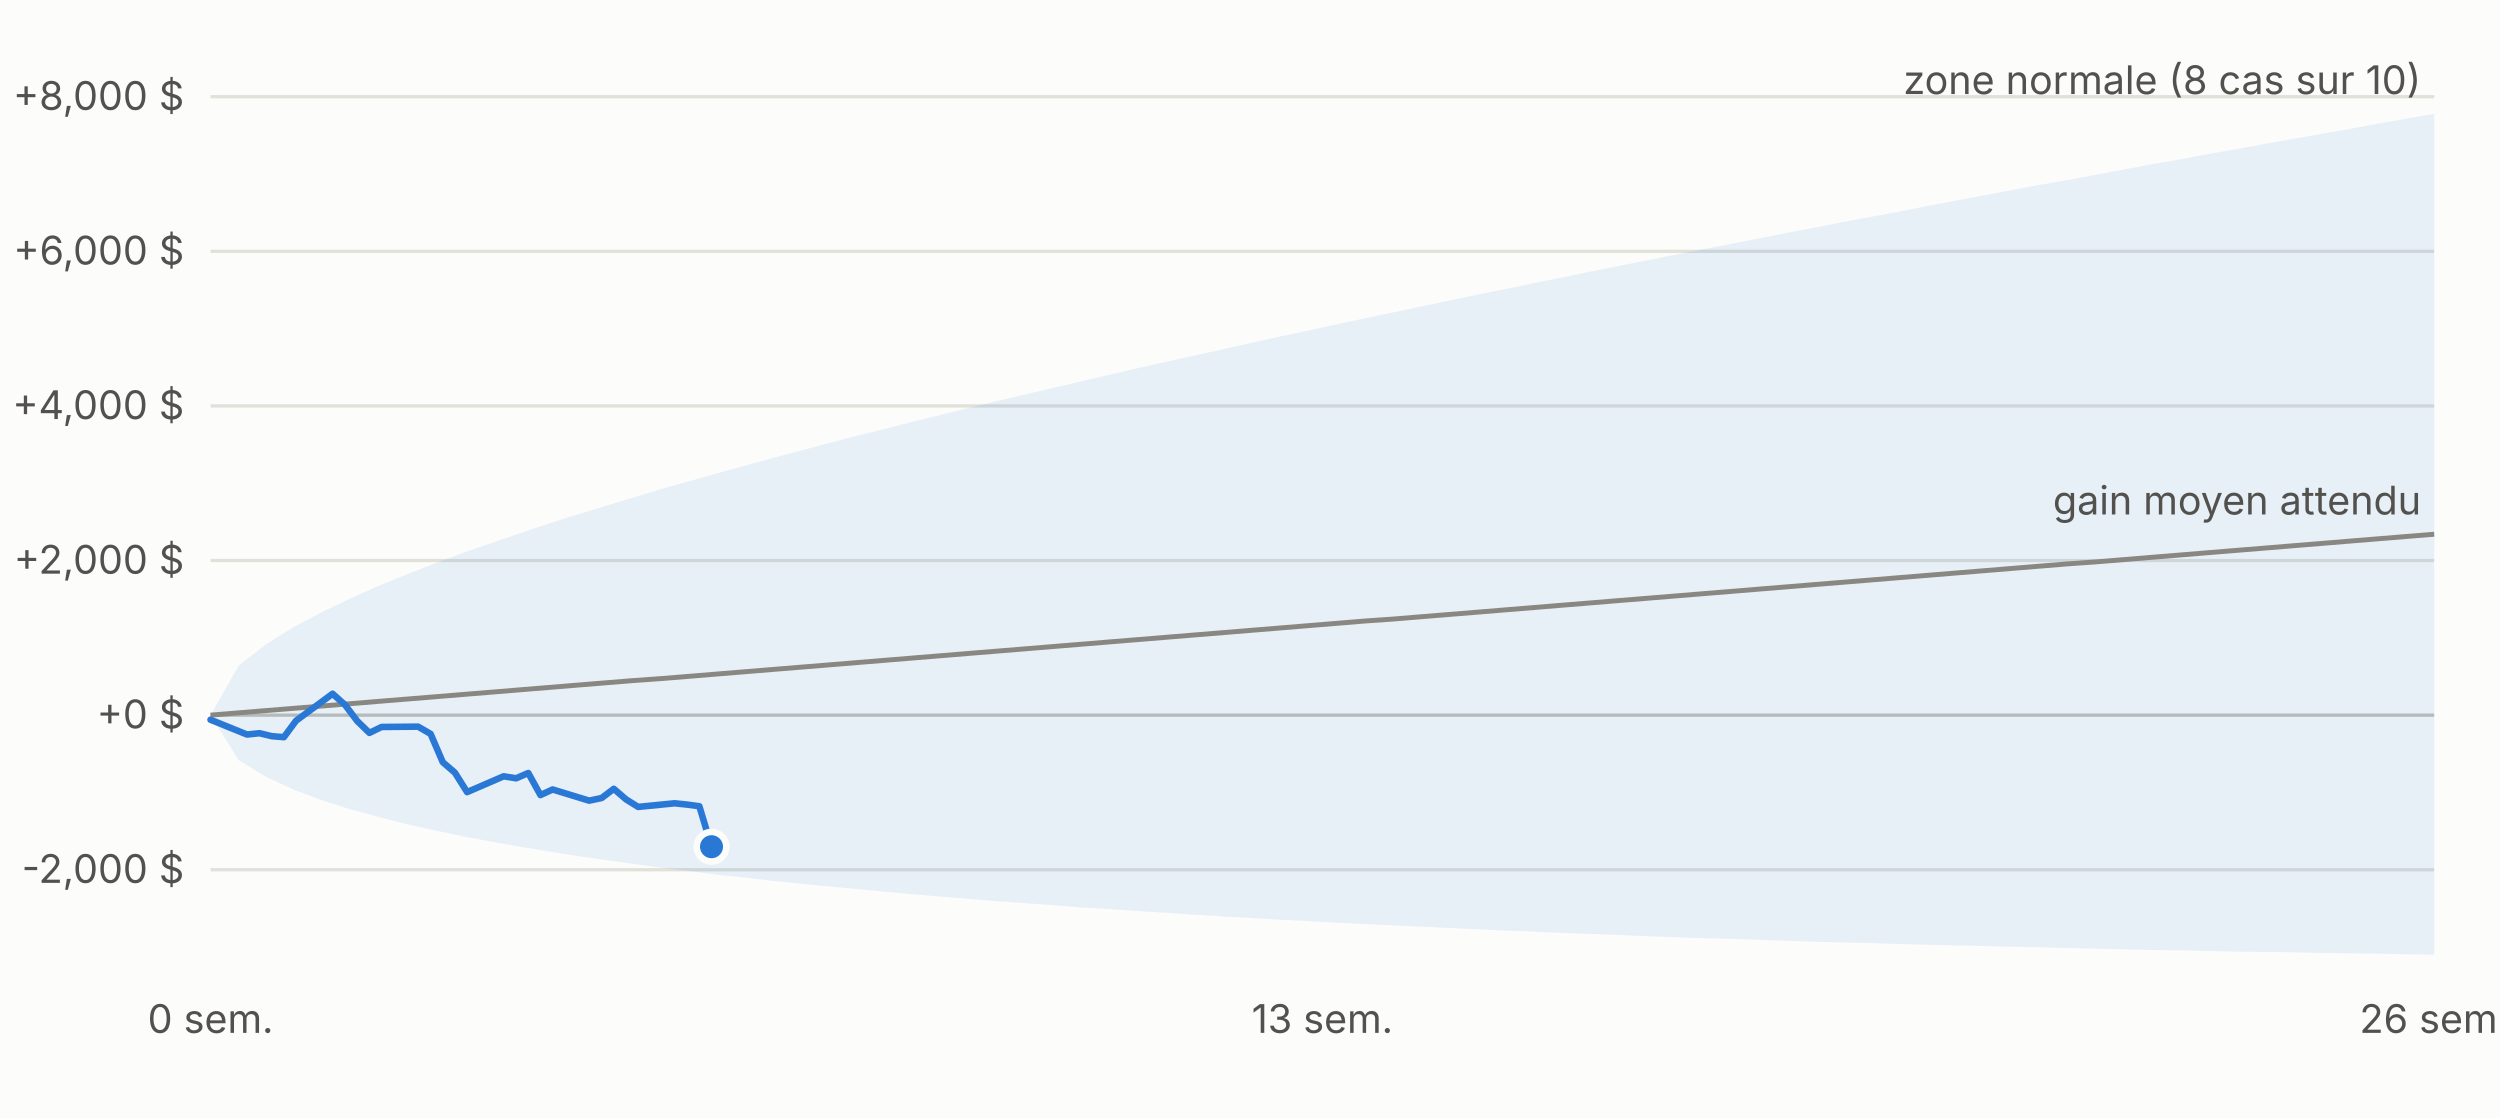
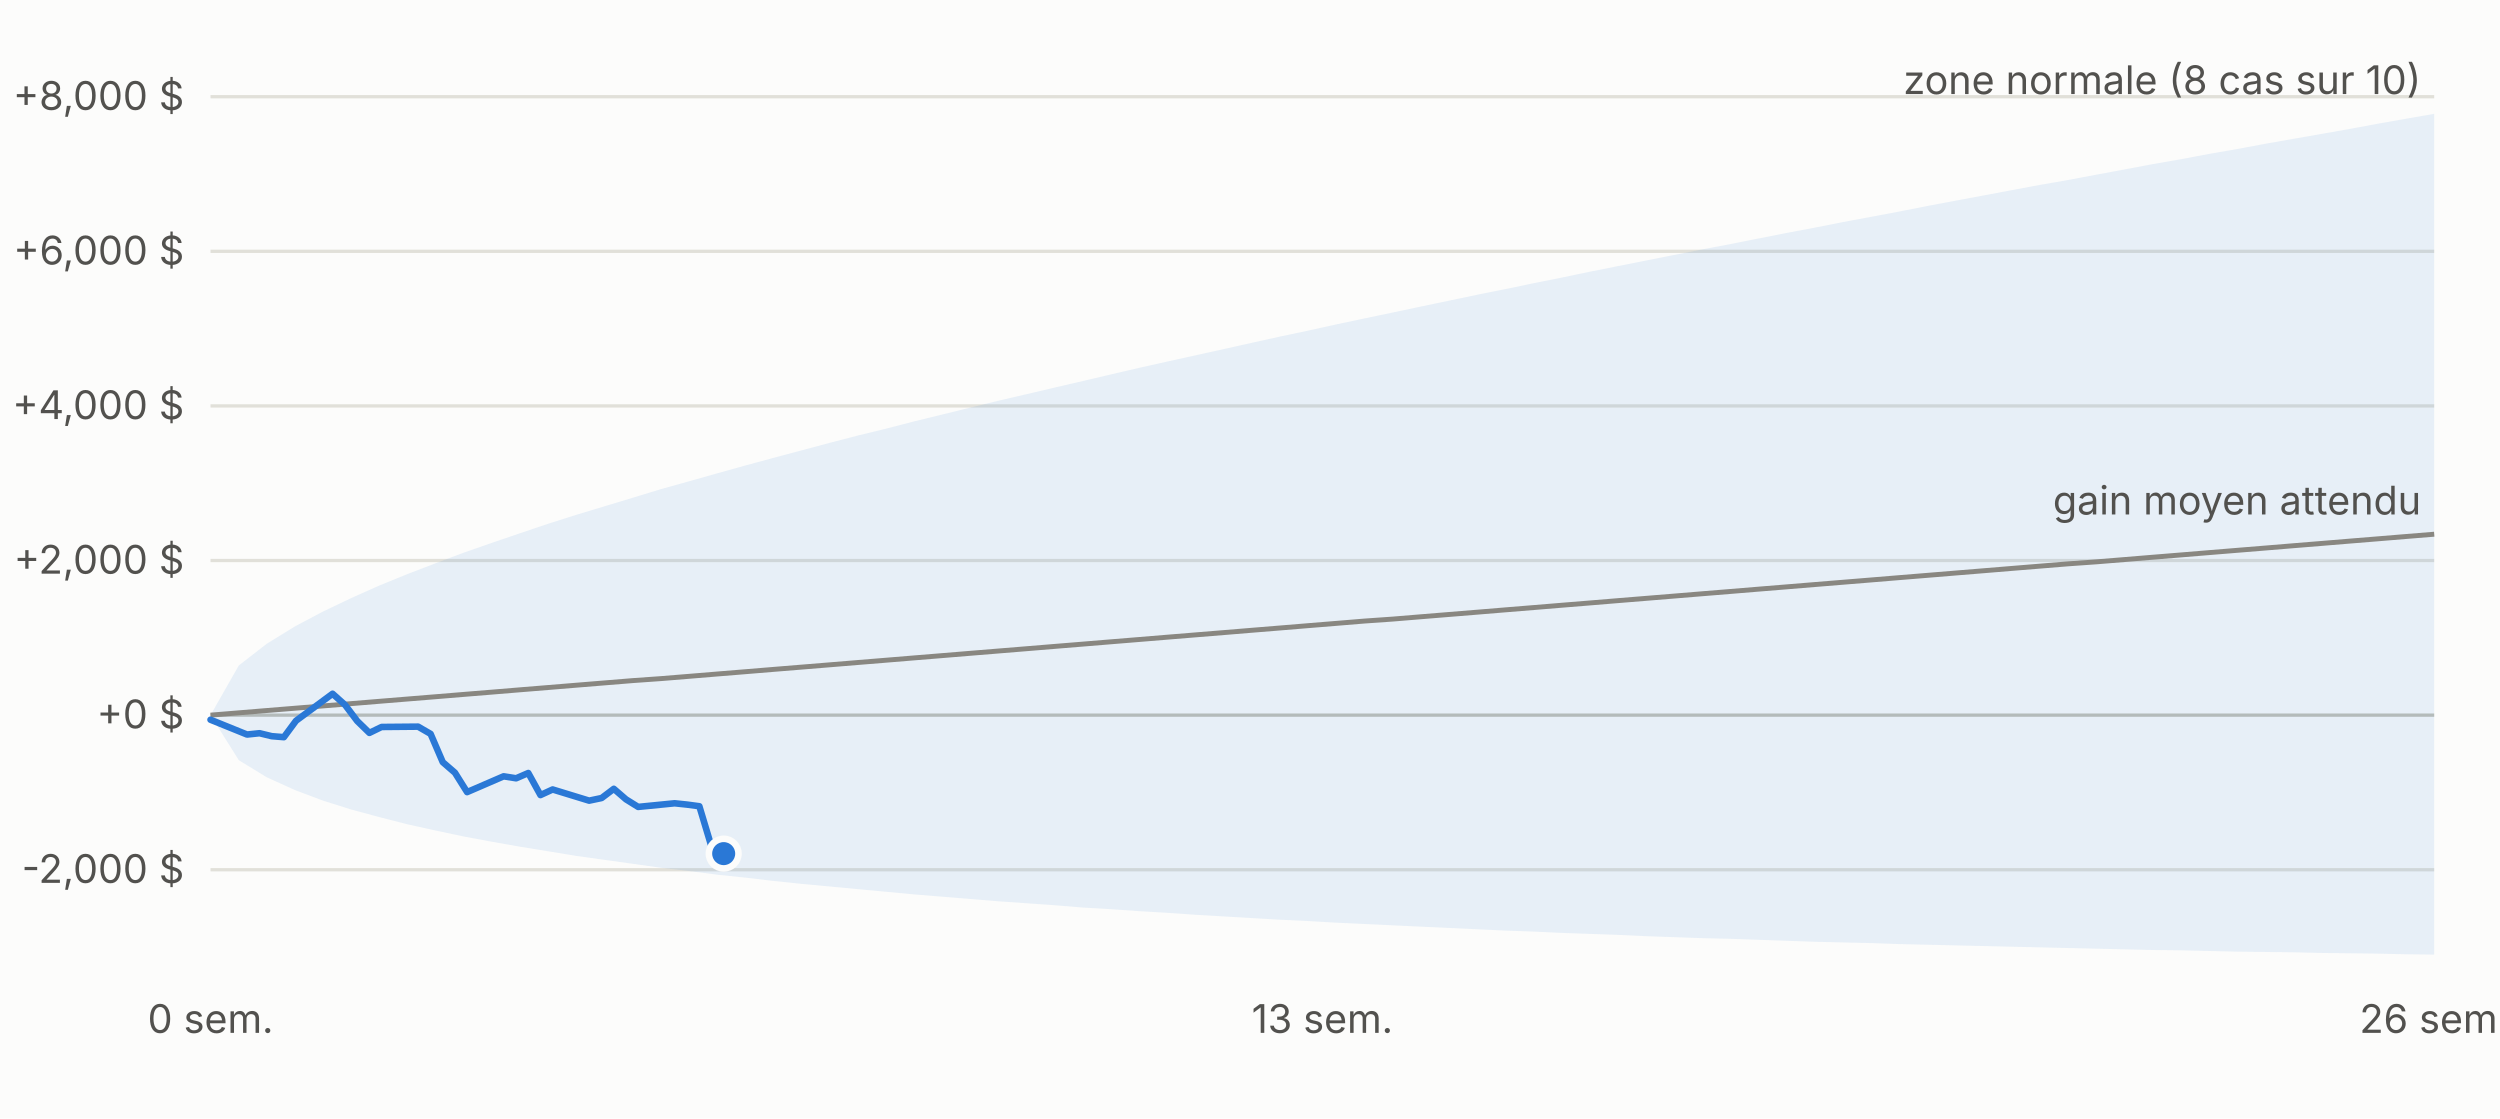
<svg xmlns="http://www.w3.org/2000/svg" viewBox="0 0 760 340" width="760" height="340" font-family="-apple-system,Segoe UI,sans-serif" font-size="12">
  <rect width="760" height="340" fill="#fcfcfb" />
  <line x1="64" x2="740" y1="264.4" y2="264.4" stroke="#e1e0d9" />
  <text x="56" y="268.4" text-anchor="end" fill="#52514e">-2,000 $</text>
  <line x1="64" x2="740" y1="217.4" y2="217.4" stroke="#c3c2b7" />
  <text x="56" y="221.4" text-anchor="end" fill="#52514e">+0 $</text>
  <line x1="64" x2="740" y1="170.4" y2="170.4" stroke="#e1e0d9" />
  <text x="56" y="174.4" text-anchor="end" fill="#52514e">+2,000 $</text>
  <line x1="64" x2="740" y1="123.4" y2="123.4" stroke="#e1e0d9" />
  <text x="56" y="127.4" text-anchor="end" fill="#52514e">+4,000 $</text>
  <line x1="64" x2="740" y1="76.4" y2="76.4" stroke="#e1e0d9" />
  <text x="56" y="80.4" text-anchor="end" fill="#52514e">+6,000 $</text>
  <line x1="64" x2="740" y1="29.4" y2="29.4" stroke="#e1e0d9" />
  <text x="56" y="33.4" text-anchor="end" fill="#52514e">+8,000 $</text>
  <text x="64.0" y="314" text-anchor="middle" fill="#52514e">0 sem.</text>
  <text x="402.0" y="314" text-anchor="middle" fill="#52514e">13 sem.</text>
  <text x="740.0" y="314" text-anchor="middle" fill="#52514e">26 sem.</text>
  <polygon points="64.0,217.4 72.6,202.3 81.1,195.7 89.7,190.4 98.2,185.9 106.8,181.8 115.3,178.0 123.9,174.5 132.5,171.2 141.0,168.0 149.6,165.0 158.1,162.1 166.7,159.2 175.2,156.5 183.8,153.9 192.4,151.3 200.9,148.7 209.5,146.3 218.0,143.9 226.6,141.5 235.1,139.2 243.7,136.9 252.3,134.6 260.8,132.4 269.4,130.3 277.9,128.1 286.5,126.0 295.0,123.9 303.6,121.8 312.2,119.8 320.7,117.8 329.3,115.8 337.8,113.8 346.4,111.8 354.9,109.9 363.5,108.0 372.1,106.1 380.6,104.2 389.2,102.3 397.7,100.5 406.3,98.6 414.8,96.8 423.4,95.0 431.9,93.2 440.5,91.4 449.1,89.6 457.6,87.9 466.2,86.1 474.7,84.4 483.3,82.6 491.8,80.9 500.4,79.2 509.0,77.5 517.5,75.8 526.1,74.2 534.6,72.5 543.2,70.8 551.7,69.2 560.3,67.5 568.9,65.9 577.4,64.3 586.0,62.6 594.5,61.0 603.1,59.4 611.6,57.8 620.2,56.2 628.8,54.7 637.3,53.1 645.9,51.5 654.4,49.9 663.0,48.4 671.5,46.8 680.1,45.3 688.7,43.7 697.2,42.2 705.8,40.7 714.3,39.2 722.9,37.6 731.4,36.1 740.0,34.6 740.0,290.2 731.4,290.1 722.9,289.9 714.3,289.8 705.8,289.7 697.2,289.5 688.7,289.4 680.1,289.3 671.5,289.1 663.0,288.9 654.4,288.8 645.9,288.6 637.3,288.4 628.8,288.2 620.2,288.0 611.6,287.8 603.1,287.6 594.5,287.4 586.0,287.2 577.4,287.0 568.9,286.7 560.3,286.5 551.7,286.3 543.2,286.0 534.6,285.7 526.1,285.4 517.5,285.2 509.0,284.9 500.4,284.6 491.8,284.2 483.3,283.9 474.7,283.6 466.2,283.2 457.6,282.9 449.1,282.5 440.5,282.1 431.9,281.7 423.4,281.3 414.8,280.9 406.3,280.5 397.7,280.0 389.2,279.6 380.6,279.1 372.1,278.6 363.5,278.1 354.9,277.5 346.4,277.0 337.8,276.4 329.3,275.9 320.7,275.2 312.2,274.6 303.6,274.0 295.0,273.3 286.5,272.6 277.9,271.9 269.4,271.1 260.8,270.3 252.3,269.5 243.7,268.7 235.1,267.8 226.6,266.8 218.0,265.9 209.5,264.8 200.9,263.8 192.4,262.6 183.8,261.4 175.2,260.2 166.7,258.8 158.1,257.4 149.6,255.9 141.0,254.3 132.5,252.5 123.9,250.6 115.3,248.4 106.8,246.1 98.2,243.4 89.7,240.2 81.1,236.3 72.6,231.1 64.0,217.4" fill="#2a78d6" fill-opacity="0.10" />
  <polyline fill="none" stroke="#898781" stroke-width="1.5" points="64.0,217.4 72.6,216.7 81.1,216.0 89.7,215.3 98.2,214.6 106.8,213.9 115.3,213.2 123.9,212.5 132.5,211.8 141.0,211.1 149.6,210.4 158.1,209.7 166.7,209.0 175.2,208.3 183.8,207.6 192.4,206.9 200.9,206.3 209.5,205.6 218.0,204.9 226.6,204.2 235.1,203.5 243.7,202.8 252.3,202.1 260.8,201.4 269.4,200.7 277.9,200.0 286.5,199.3 295.0,198.6 303.6,197.9 312.2,197.2 320.7,196.5 329.3,195.8 337.8,195.1 346.4,194.4 354.9,193.7 363.5,193.0 372.1,192.3 380.6,191.6 389.2,190.9 397.7,190.2 406.3,189.5 414.8,188.8 423.4,188.2 431.9,187.5 440.5,186.8 449.1,186.1 457.6,185.4 466.2,184.7 474.7,184.0 483.3,183.3 491.8,182.6 500.4,181.9 509.0,181.2 517.5,180.5 526.1,179.8 534.6,179.1 543.2,178.4 551.7,177.7 560.3,177.0 568.9,176.3 577.4,175.6 586.0,174.9 594.5,174.2 603.1,173.5 611.6,172.8 620.2,172.1 628.8,171.4 637.3,170.8 645.9,170.1 654.4,169.4 663.0,168.7 671.5,168.0 680.1,167.3 688.7,166.6 697.2,165.9 705.8,165.2 714.3,164.5 722.9,163.8 731.4,163.1 740.0,162.4" />
-   <polyline fill="none" stroke="#2a78d6" stroke-width="2" stroke-linejoin="round" stroke-linecap="round" points="64.0,218.8 75.1,223.3 78.9,222.9 82.6,223.8 86.3,224.1 90.0,219.1 101.1,210.9 104.9,214.3 108.6,219.2 112.3,222.8 116.0,221.0 127.1,220.9 130.9,223.1 134.6,231.7 138.3,234.9 142.0,240.8 153.1,236.0 156.9,236.6 160.6,235.0 164.3,241.7 168.0,240.0 179.1,243.4 182.9,242.6 186.6,239.8 190.3,243.0 194.0,245.3 205.1,244.2 208.9,244.6 212.6,245.1 216.3,257.4" />
-   <circle cx="216.3" cy="257.4" r="4.5" fill="#2a78d6" stroke="#fcfcfb" stroke-width="2" />
+   <polyline fill="none" stroke="#2a78d6" stroke-width="2" stroke-linejoin="round" stroke-linecap="round" points="64.0,218.8 75.1,223.3 78.9,222.9 82.6,223.8 86.3,224.1 90.0,219.1 101.1,210.9 104.9,214.3 108.6,219.2 112.3,222.8 116.0,221.0 127.1,220.9 130.9,223.1 134.6,231.7 138.3,234.9 142.0,240.8 153.1,236.0 156.9,236.6 160.6,235.0 164.3,241.7 168.0,240.0 179.1,243.4 182.9,242.6 186.6,239.8 190.3,243.0 194.0,245.3 205.1,244.2 208.9,244.6 212.6,245.1 216.3,257.4 220.0,259.5" />
+   <circle cx="220.0" cy="259.5" r="4.5" fill="#2a78d6" stroke="#fcfcfb" stroke-width="2" />
  <text x="736.0" y="28.6" text-anchor="end" fill="#52514e">zone normale (8 cas sur 10)</text>
  <text x="736.0" y="156.4" text-anchor="end" fill="#52514e">gain moyen attendu</text>
</svg>
